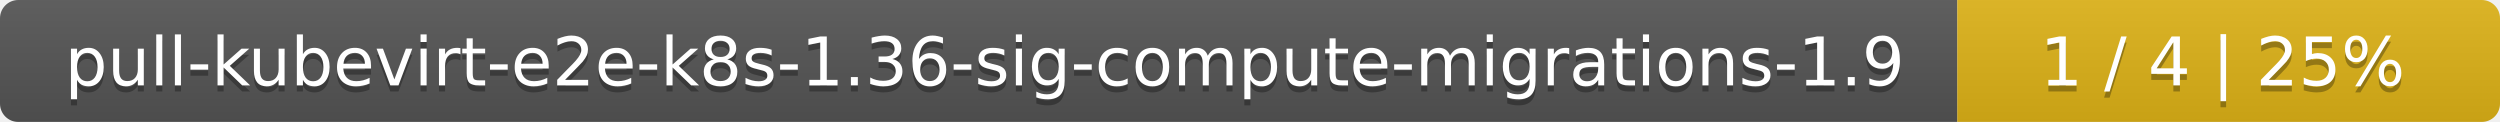
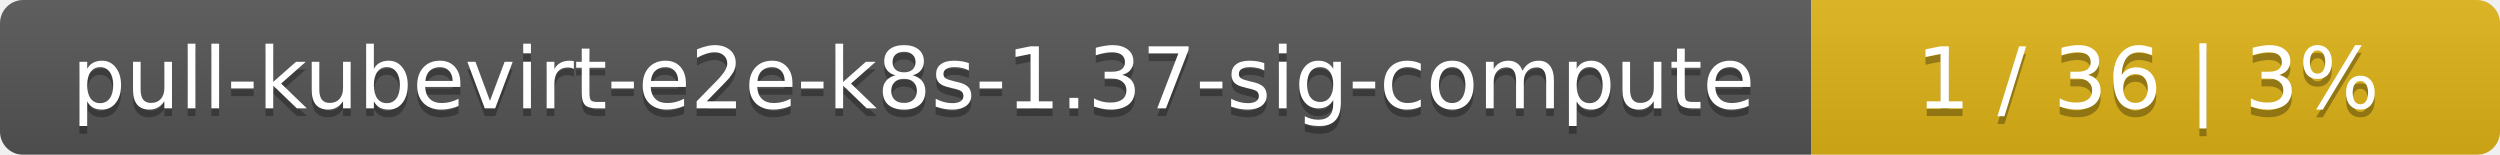
- <svg xmlns="http://www.w3.org/2000/svg" width="410" height="20">
+ <svg xmlns="http://www.w3.org/2000/svg" width="323" height="20">
  <linearGradient id="smooth" x2="0" y2="100%">
    <stop offset="0" stop-color="#bbb" stop-opacity=".1" />
    <stop offset="1" stop-opacity=".1" />
  </linearGradient>
  <mask id="round">
-     <rect width="410" height="20" rx="3" fill="#fff" />
+     <rect width="323" height="20" rx="3" fill="#fff" />
  </mask>
  <g mask="url(#round)">
-     <rect width="321" height="20" fill="#555" />
-     <rect x="321" width="89" height="20" fill="#dfb317" />
-     <rect width="410" height="20" fill="url(#smooth)" />
+     <rect width="234" height="20" fill="#555" />
+     <rect x="234" width="89" height="20" fill="#dfb317" />
+     <rect width="323" height="20" fill="url(#smooth)" />
  </g>
  <g fill="#fff" text-anchor="middle" font-family="DejaVu Sans,Verdana,Geneva,sans-serif" font-size="11">
-     <text x="161.5" y="15" fill="#010101" fill-opacity=".3">pull-kubevirt-e2e-k8s-1.36-sig-compute-migrations-1.9</text>
-     <text x="161.5" y="14">pull-kubevirt-e2e-k8s-1.36-sig-compute-migrations-1.9</text>
-     <text x="364.5" y="15" fill="#010101" fill-opacity=".3">1 / 4    |    25%</text>
-     <text x="364.5" y="14">1 / 4    |    25%</text>
+     <text x="118" y="15" fill="#010101" fill-opacity=".3">pull-kubevirt-e2e-k8s-1.37-sig-compute</text>
+     <text x="118" y="14">pull-kubevirt-e2e-k8s-1.37-sig-compute</text>
+     <text x="277.5" y="15" fill="#010101" fill-opacity=".3">1 / 36    |    3%</text>
+     <text x="277.5" y="14">1 / 36    |    3%</text>
  </g>
</svg>
